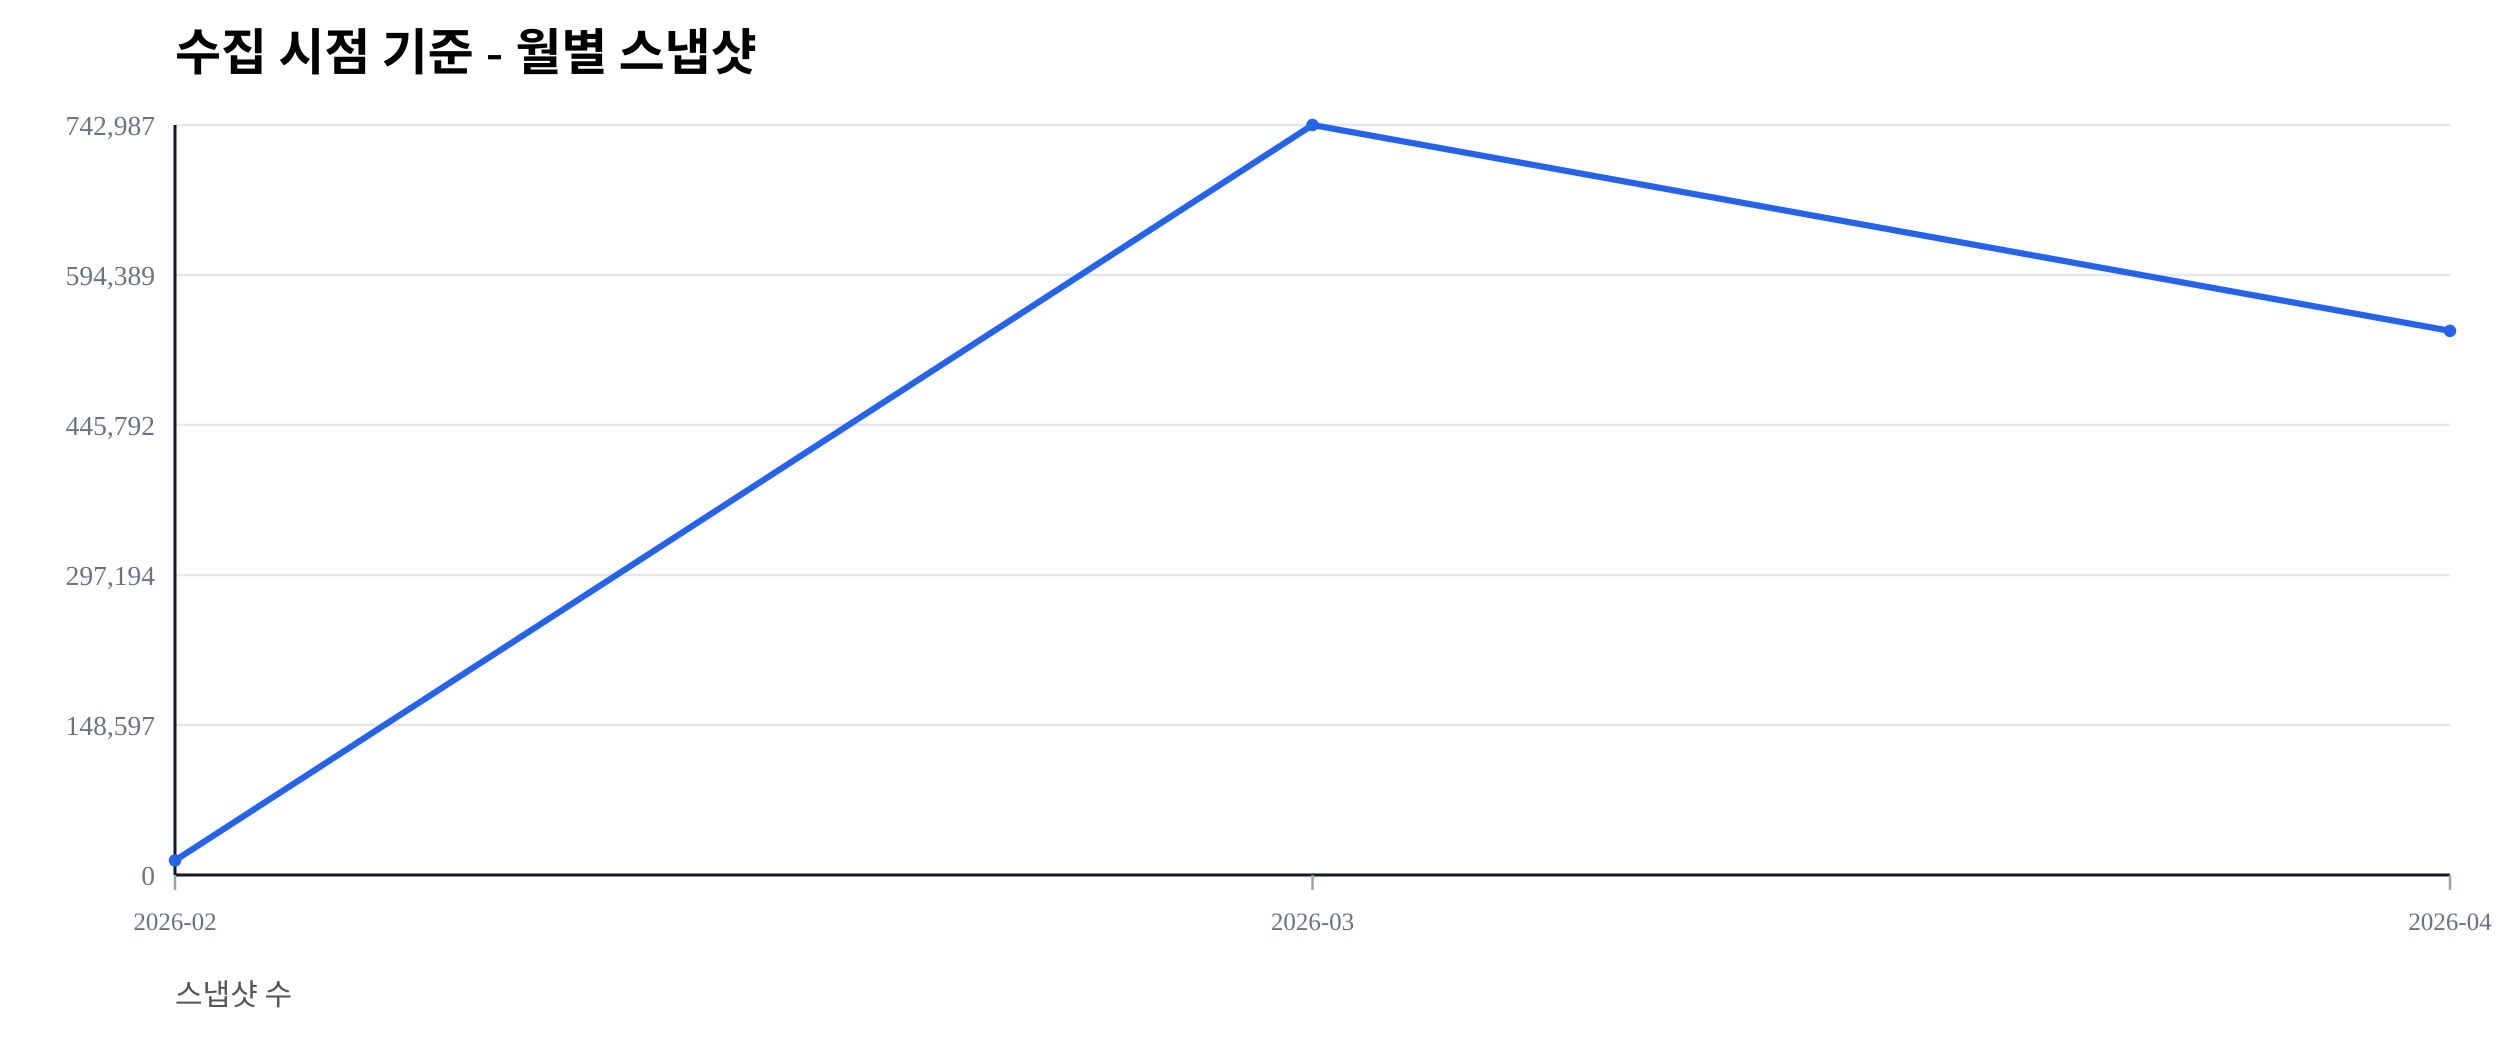
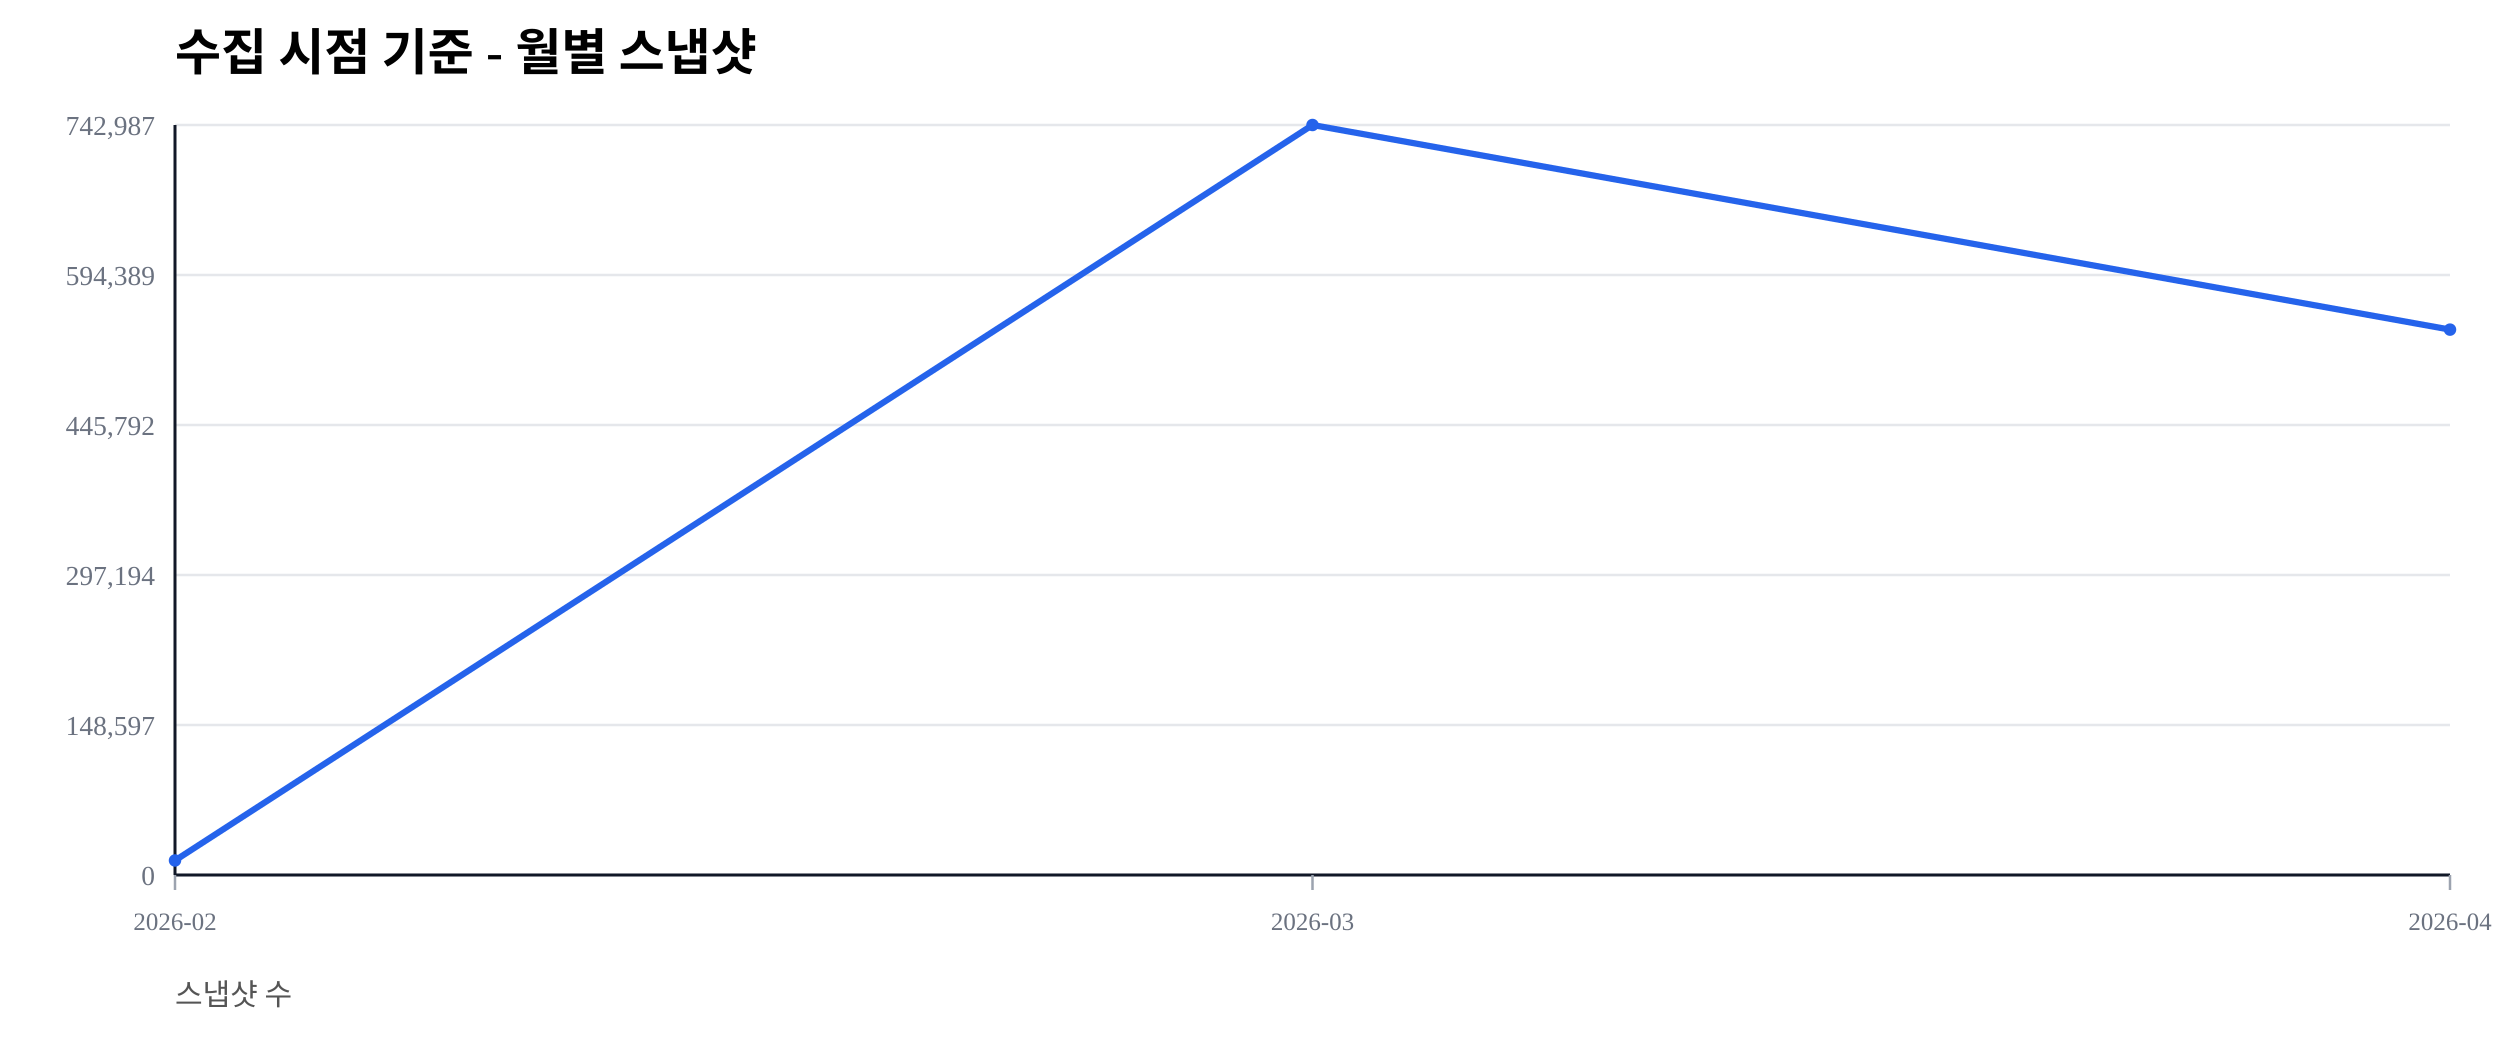
<svg xmlns="http://www.w3.org/2000/svg" width="1000" height="420" viewBox="0 0 1000 420">
  <rect width="100%" height="100%" fill="#ffffff" />
  <text x="70" y="28" font-size="20" font-weight="600">수집 시점 기준 - 월별 스냅샷</text>
  <text x="70" y="402" font-size="12" fill="#555">스냅샷 수</text>
  <line x1="70" y1="350.00" x2="980" y2="350.00" stroke="#e5e7eb" stroke-width="1" />
  <text x="62" y="354.00" font-size="11" fill="#6b7280" text-anchor="end">0</text>
  <line x1="70" y1="290.00" x2="980" y2="290.00" stroke="#e5e7eb" stroke-width="1" />
  <text x="62" y="294.00" font-size="11" fill="#6b7280" text-anchor="end">148,597</text>
  <line x1="70" y1="230.00" x2="980" y2="230.00" stroke="#e5e7eb" stroke-width="1" />
  <text x="62" y="234.00" font-size="11" fill="#6b7280" text-anchor="end">297,194</text>
  <line x1="70" y1="170.00" x2="980" y2="170.00" stroke="#e5e7eb" stroke-width="1" />
  <text x="62" y="174.00" font-size="11" fill="#6b7280" text-anchor="end">445,792</text>
  <line x1="70" y1="110.00" x2="980" y2="110.00" stroke="#e5e7eb" stroke-width="1" />
  <text x="62" y="114.00" font-size="11" fill="#6b7280" text-anchor="end">594,389</text>
  <line x1="70" y1="50.00" x2="980" y2="50.00" stroke="#e5e7eb" stroke-width="1" />
  <text x="62" y="54.00" font-size="11" fill="#6b7280" text-anchor="end">742,987</text>
  <line x1="70" y1="350" x2="980" y2="350" stroke="#111827" stroke-width="1.2" />
  <line x1="70" y1="50" x2="70" y2="350" stroke="#111827" stroke-width="1.2" />
  <line x1="70.00" y1="350" x2="70.00" y2="356" stroke="#9ca3af" stroke-width="1" />
  <text x="70.00" y="372" font-size="10" fill="#6b7280" text-anchor="middle">2026-02</text>
  <line x1="525.00" y1="350" x2="525.00" y2="356" stroke="#9ca3af" stroke-width="1" />
  <text x="525.00" y="372" font-size="10" fill="#6b7280" text-anchor="middle">2026-03</text>
  <line x1="980.00" y1="350" x2="980.00" y2="356" stroke="#9ca3af" stroke-width="1" />
  <text x="980.00" y="372" font-size="10" fill="#6b7280" text-anchor="middle">2026-04</text>
-   <polyline fill="none" stroke="#2563eb" stroke-width="2.5" points="70.00,344.19 525.00,50.00 980.00,132.35" />
+   <polyline fill="none" stroke="#2563eb" stroke-width="2.5" points="70.00,344.19 525.00,50.00 980.00,131.85" />
  <circle cx="70.00" cy="344.19" r="2.5" fill="#2563eb" />
  <circle cx="525.00" cy="50.00" r="2.5" fill="#2563eb" />
-   <circle cx="980.00" cy="132.35" r="2.5" fill="#2563eb" />
+   <circle cx="980.00" cy="131.85" r="2.5" fill="#2563eb" />
</svg>
